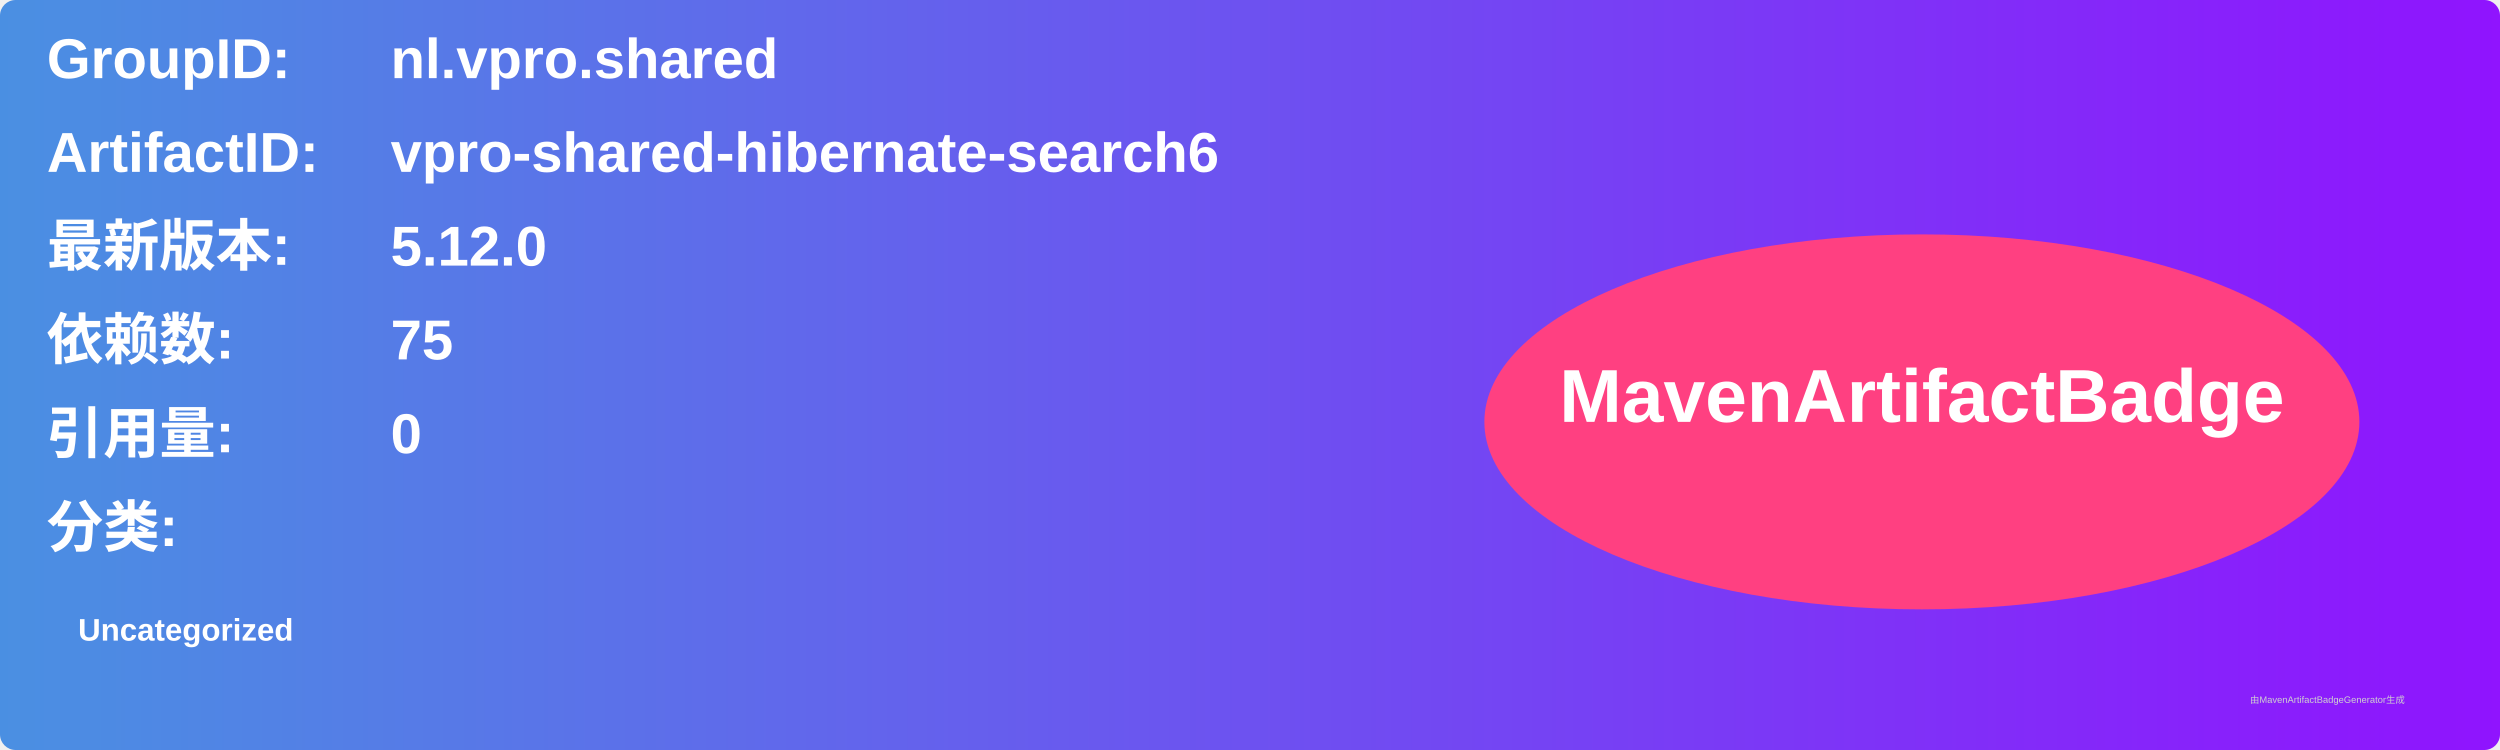
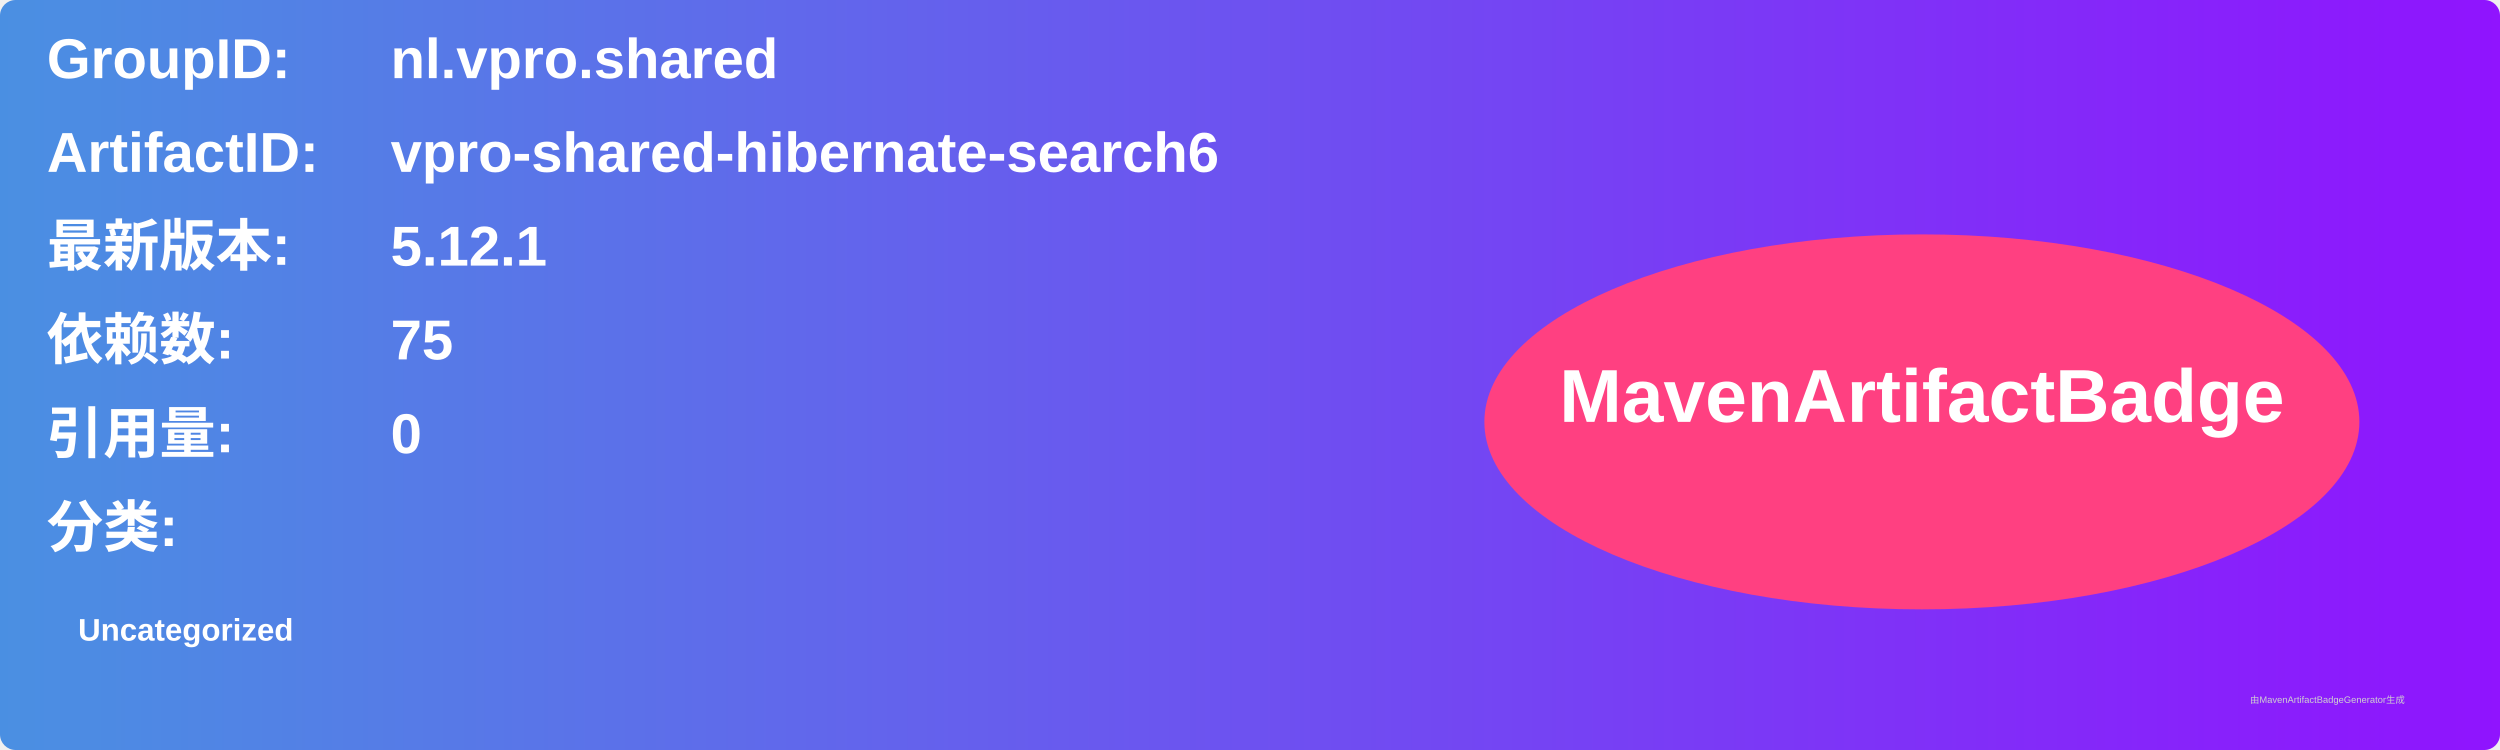
<svg xmlns="http://www.w3.org/2000/svg" width="800" height="240" viewBox="0 0 800 240">
  <linearGradient id="grad" x1="0%" y1="0%" x2="100%" y2="0%">
    <stop offset="0%" stop-color="#4a90e2" />
    <stop offset="100%" stop-color="#9013fe" />
  </linearGradient>
  <rect width="100%" height="100%" rx="5" ry="5" fill="url(#grad)" />
  <g transform="translate(15, 15)">
    <text x="0" y="10" font-family="Arial" font-size="18" fill="white" font-weight="bold" width="260">GroupID:</text>
    <text x="110" y="10" font-family="Arial" font-size="18" fill="white" font-weight="bold" width="460">nl.vpro.shared</text>
    <text x="0" y="40" font-family="Arial" font-size="18" fill="white" font-weight="bold" width="260">ArtifactID:</text>
    <text x="110" y="40" font-family="Arial" font-size="18" fill="white" font-weight="bold" width="460">vpro-shared-hibernate-search6</text>
    <text x="0" y="70" font-family="Arial" font-size="18" fill="white" font-weight="bold">最新版本:</text>
    <text x="110" y="70" font-family="Arial" font-size="18" fill="white" font-weight="bold">
-       <tspan font-weight="bold">5.12.0</tspan>
+       <tspan font-weight="bold">5.12.1</tspan>
    </text>
    <text x="0" y="100" font-family="Arial" font-size="18" fill="white" font-weight="bold">依赖数: </text>
    <text x="110" y="100" font-family="Arial" font-size="18" fill="white">
      <tspan font-weight="bold">75</tspan>
    </text>
    <text x="0" y="130" font-family="Arial" font-size="18" fill="white" font-weight="bold">引用量: </text>
    <text x="110" y="130" font-family="Arial" font-size="18" fill="white">
      <tspan font-weight="bold">0</tspan>
    </text>
    <text x="0" y="160" font-family="Arial" font-size="18" fill="white" font-weight="bold">分类:</text>
    <text x="10" y="190" font-family="Arial" font-size="10" fill="white">
      <tspan font-weight="bold">Uncategorized</tspan>
    </text>
    <ellipse cx="600" cy="120" rx="140" ry="60" fill="#ff4081" />
    <text x="600" y="120" text-anchor="middle" font-family="Arial" font-size="24" fill="white" font-weight="bold">MavenArtifactBadge</text>
  </g>
  <text x="720" y="225" font-family="Arial" font-size="3" fill="#d0d0d0">由MavenArtifactBadgeGenerator生成</text>
</svg>
